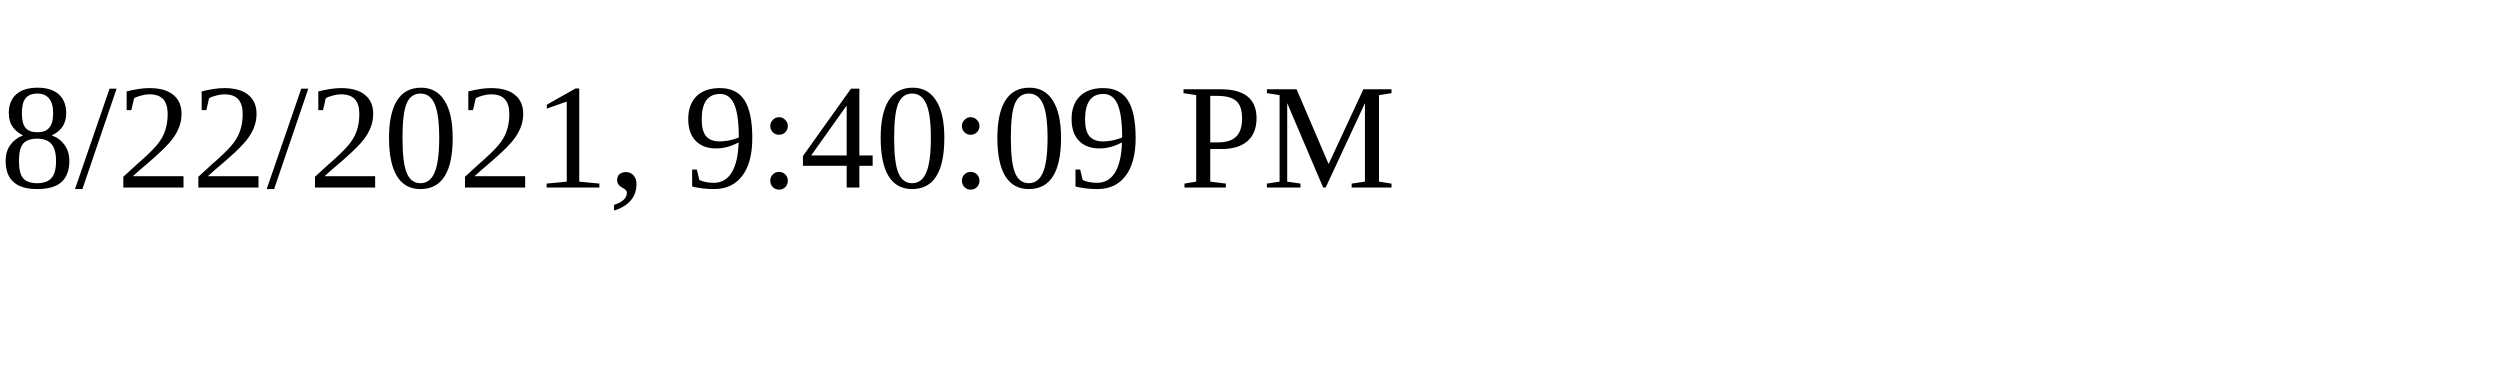
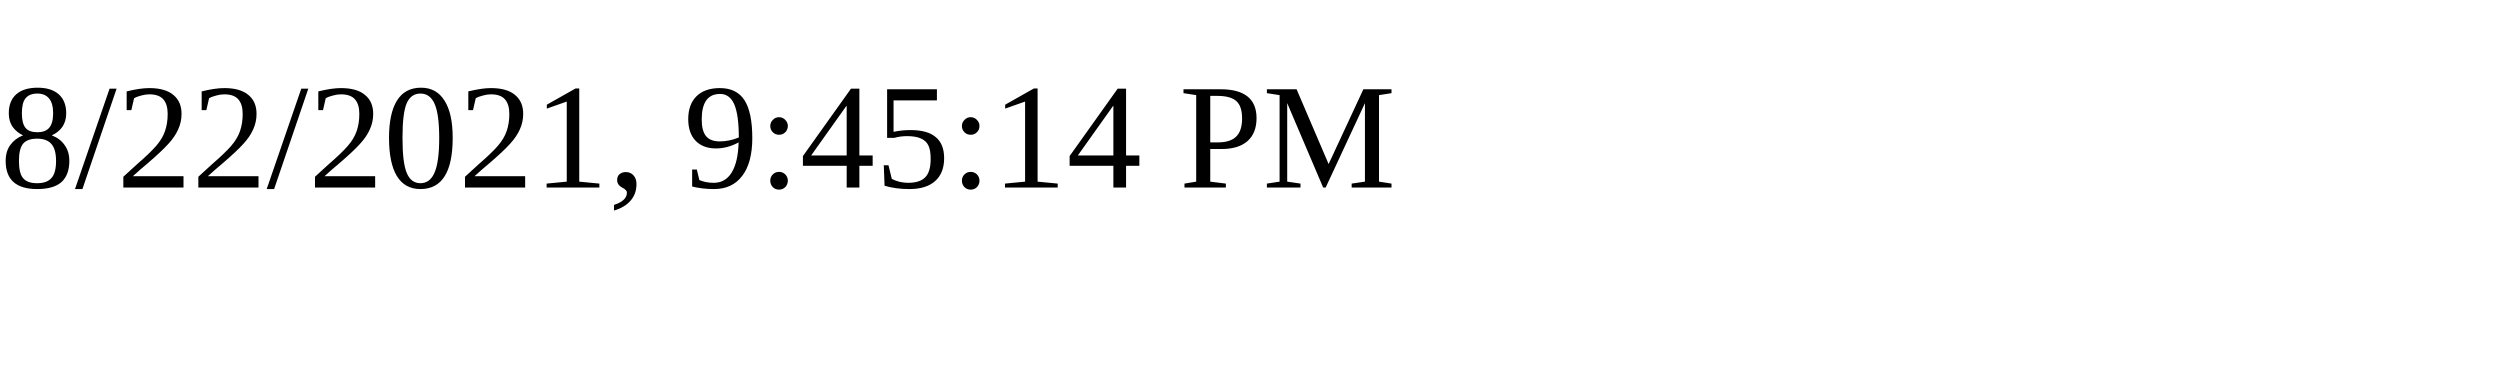
<svg xmlns="http://www.w3.org/2000/svg" height="30" width="200">
-   <text x="0" y="15">8/22/2021, 9:40:09 PM</text>
+   <text x="0" y="15">8/22/2021, 9:45:14 PM</text>
</svg>
